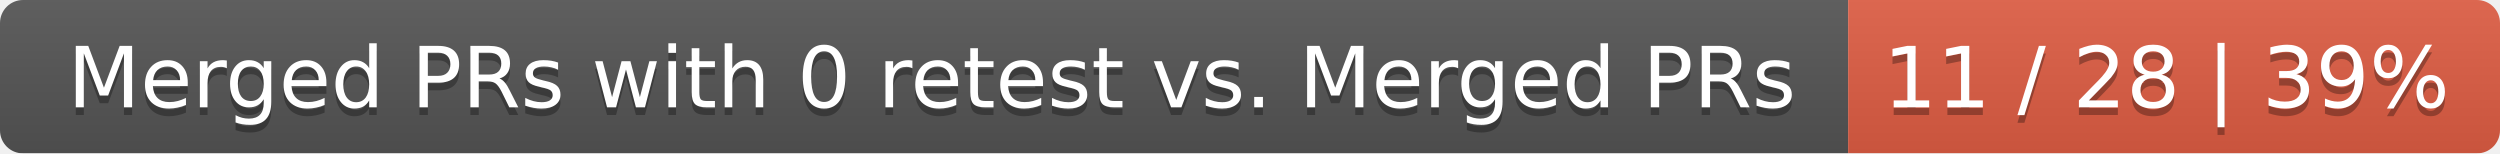
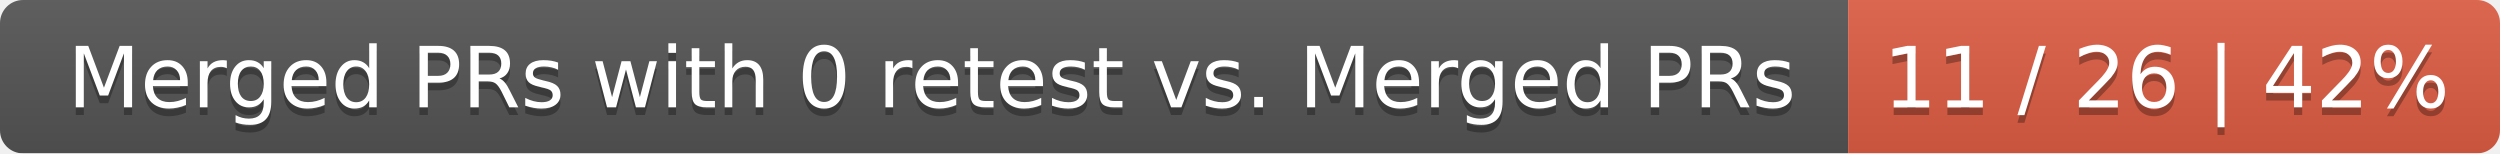
<svg xmlns="http://www.w3.org/2000/svg" width="326" height="20">
  <linearGradient id="smooth" x2="0" y2="100%">
    <stop offset="0" stop-color="#bbb" stop-opacity=".1" />
    <stop offset="1" stop-opacity=".1" />
  </linearGradient>
  <mask id="round">
    <rect width="326" height="20" rx="3" fill="#fff" />
  </mask>
  <g mask="url(#round)">
    <rect width="241" height="20" fill="#555" />
    <rect x="241" width="85" height="20" fill="#e05d44" />
    <rect width="326" height="20" fill="url(#smooth)" />
  </g>
  <g fill="#fff" text-anchor="middle" font-family="DejaVu Sans,Verdana,Geneva,sans-serif" font-size="11">
    <text x="121.5" y="15" fill="#010101" fill-opacity=".3">Merged PRs with 0 retest vs. Merged PRs</text>
    <text x="121.5" y="14">Merged PRs with 0 retest vs. Merged PRs</text>
-     <text x="282.5" y="15" fill="#010101" fill-opacity=".3">11 / 28 | 39%</text>
-     <text x="282.5" y="14">11 / 28 | 39%</text>
+     <text x="282.5" y="15" fill="#010101" fill-opacity=".3">11 / 26 | 42%</text>
+     <text x="282.5" y="14">11 / 26 | 42%</text>
  </g>
</svg>
